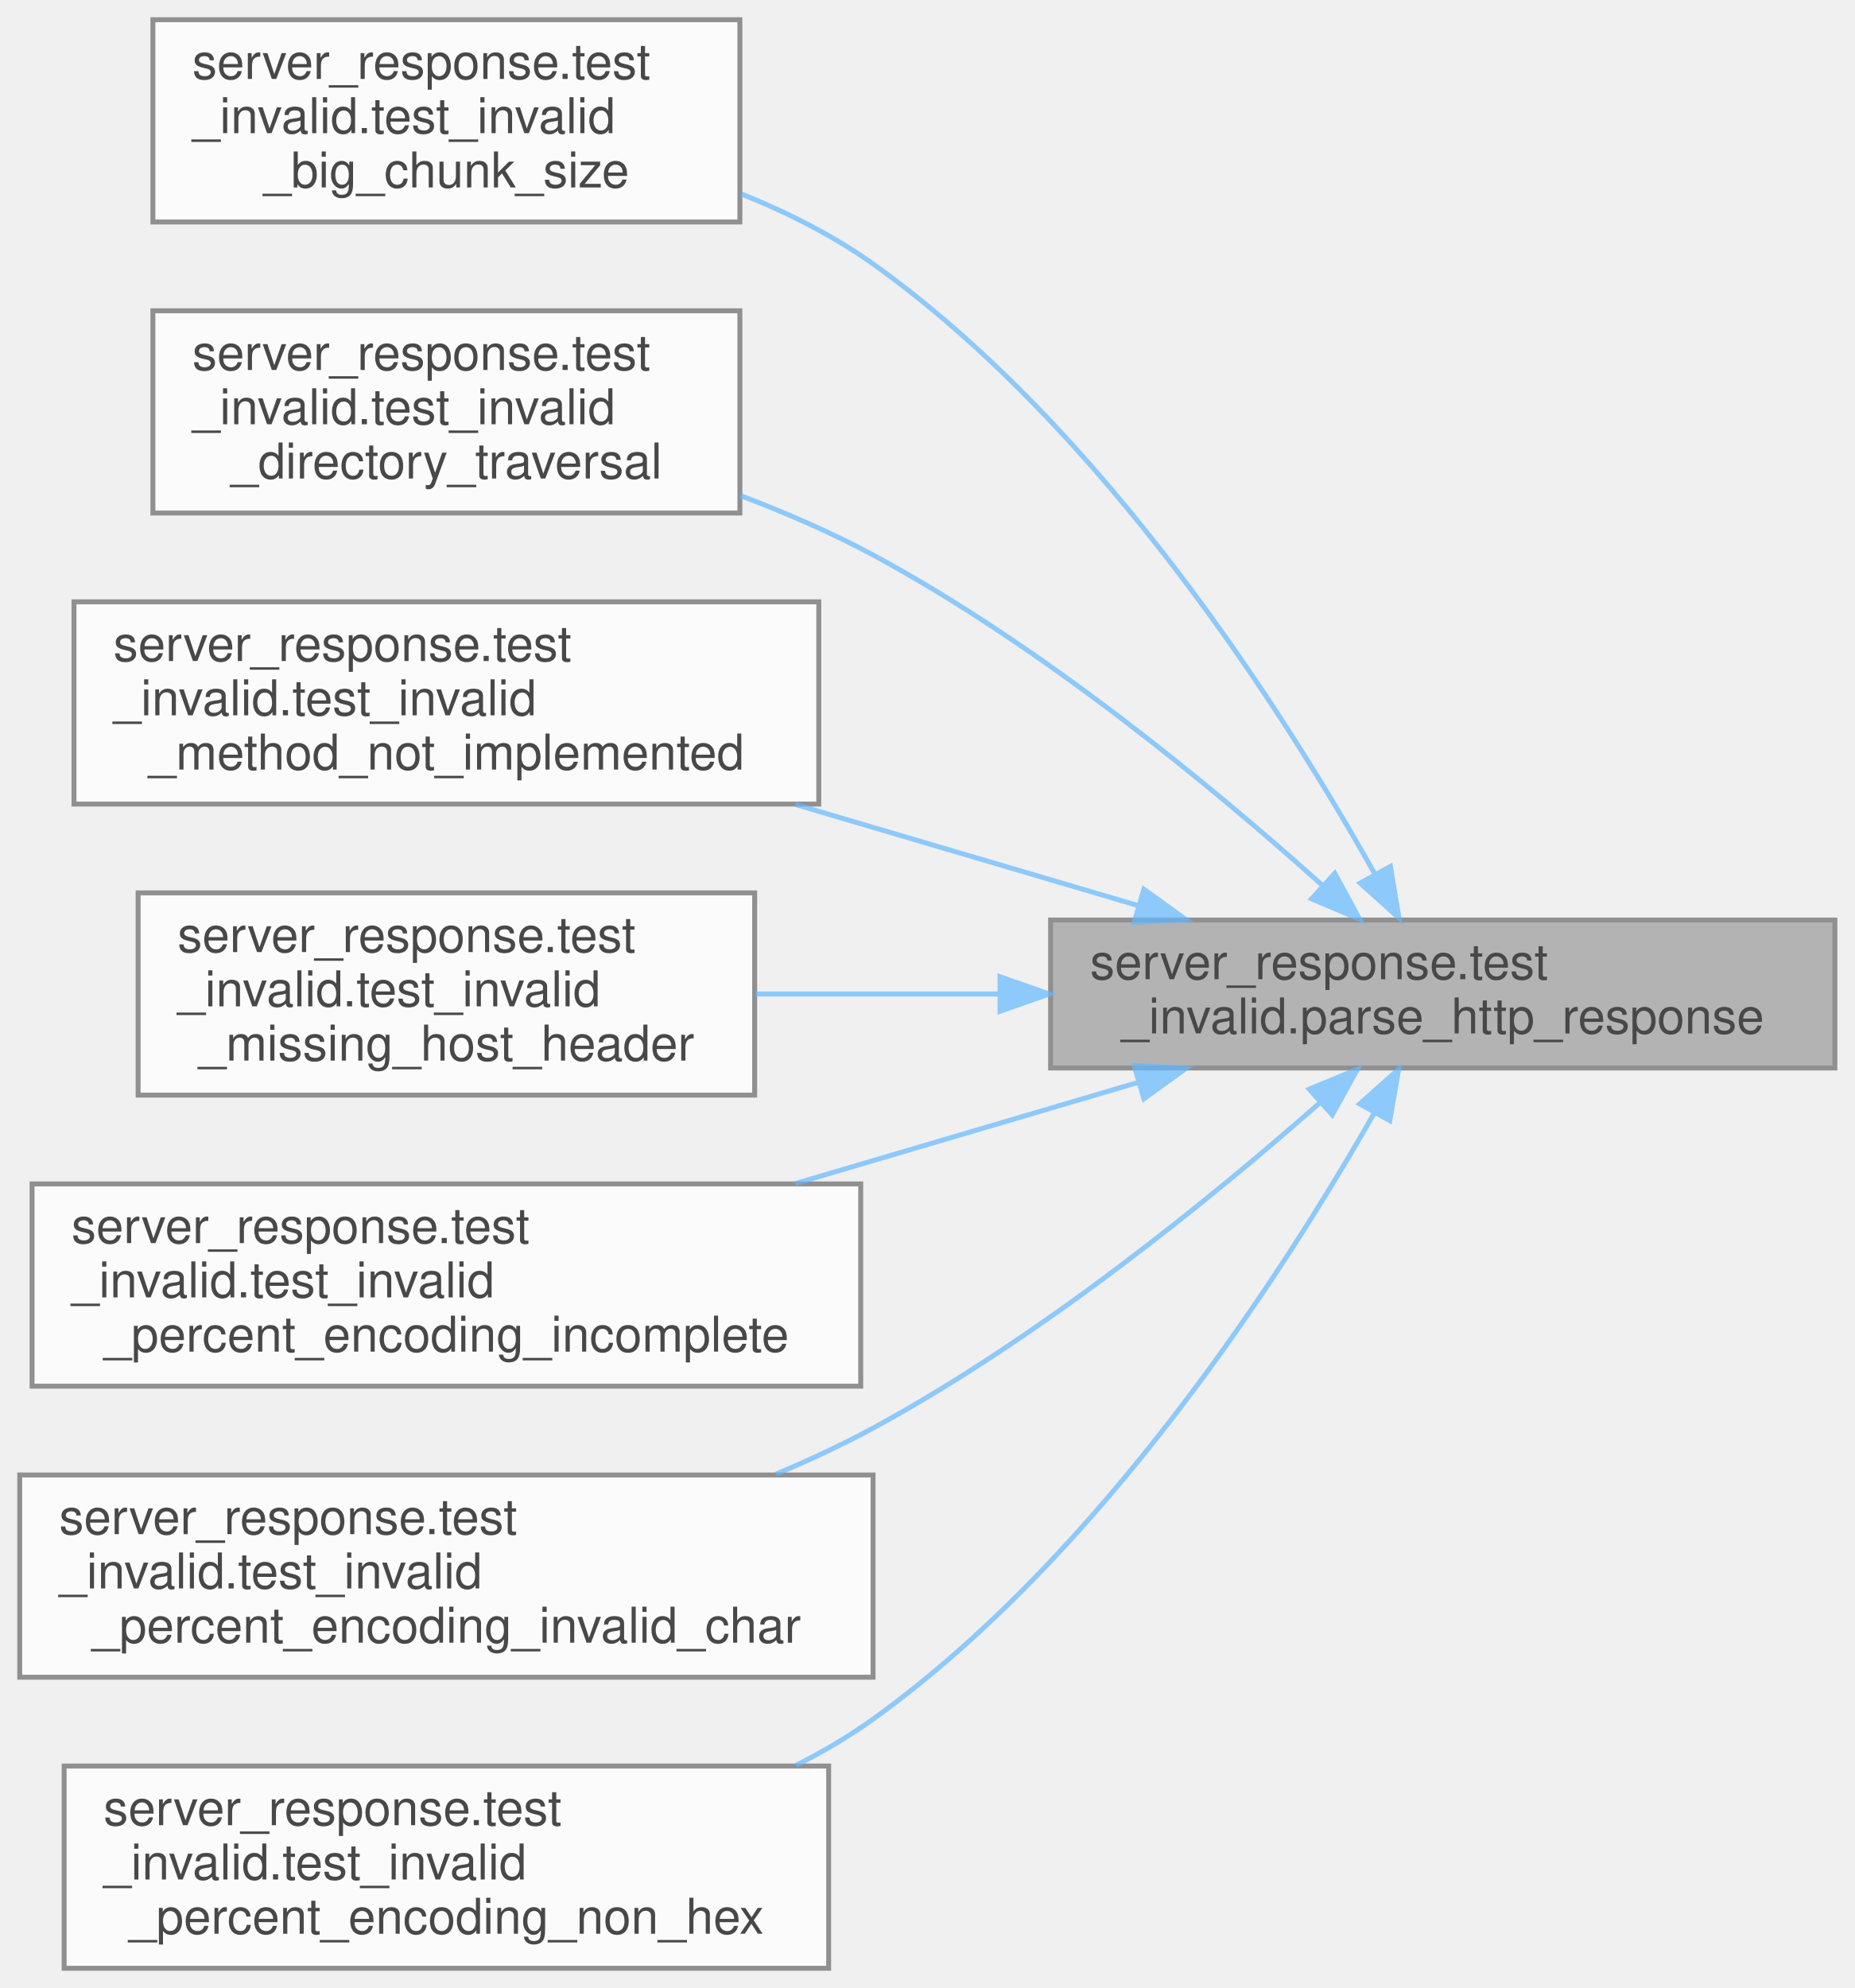
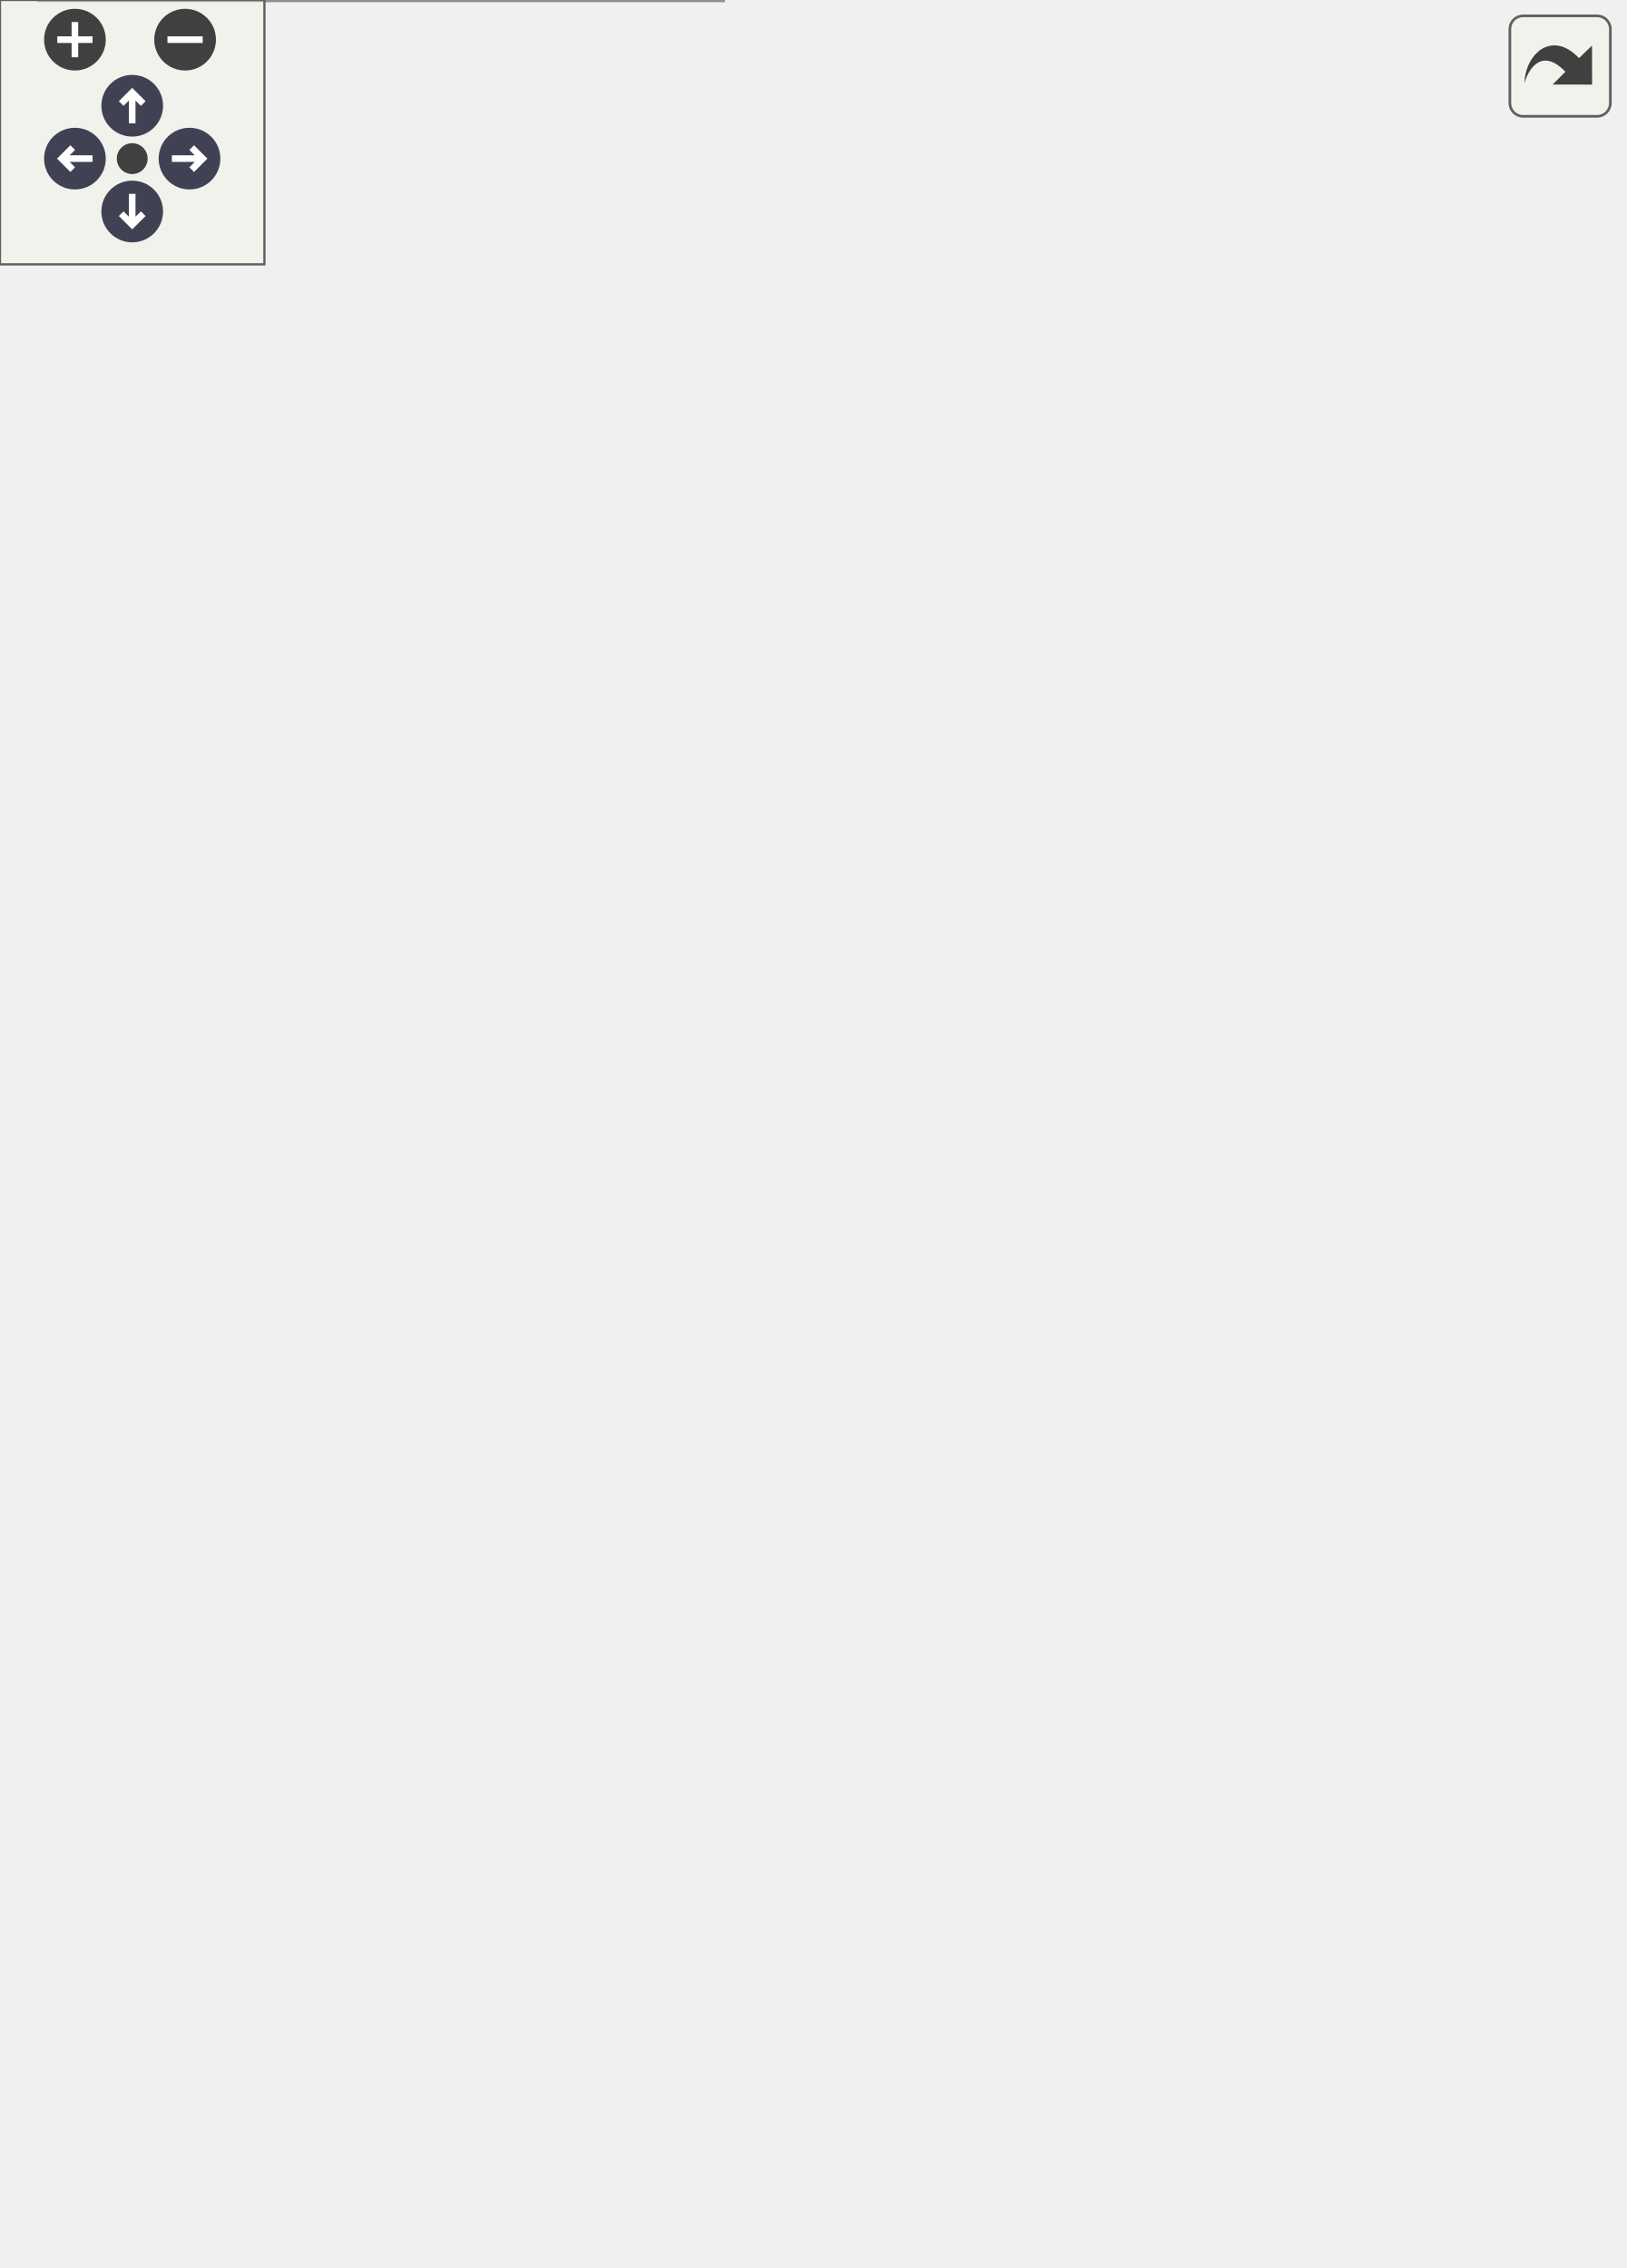
- <svg xmlns="http://www.w3.org/2000/svg" xmlns:xlink="http://www.w3.org/1999/xlink" width="376pt" height="403pt" viewBox="0.00 0.00 376.00 403.00">
-   <svg id="main" version="1.1" xml:space="preserve">
-     <style type="text/css">
+ <svg xmlns="http://www.w3.org/2000/svg" xmlns:xlink="http://www.w3.org/1999/xlink" id="main" version="1.1" xml:space="preserve">
+   <style type="text/css">
.node, .edge {opacity: 0.7;}
.node.selected, .edge.selected {opacity: 1;}
.edge:hover path { stroke: red; }
.edge:hover polygon { stroke: red; fill: red; }
</style>
-     <svg id="graph" class="graph">
-       <g id="graph0" class="graph" transform="scale(1 1) rotate(0) translate(4 399)">
-         <g id="Node000001" class="node">
-           <g id="a_Node000001">
-             <a xlink:title=" ">
-               <polygon fill="#999999" stroke="#666666" points="368,-212.5 209,-212.5 209,-182.5 368,-182.5 368,-212.5" />
-               <text text-anchor="start" x="217" y="-200.5" font-family="Helvetica,sans-Serif" font-size="10.00">server_response.test</text>
-               <text text-anchor="middle" x="288.5" y="-189.5" font-family="Helvetica,sans-Serif" font-size="10.00">_invalid.parse_http_response</text>
-             </a>
-           </g>
-         </g>
-         <g id="Node000002" class="node">
-           <g id="a_Node000002">
-             <a xlink:href="namespaceserver__response_1_1test__invalid.html#afbfc0c090ee141c4aabc5a80929daf9d" target="_top" xlink:title=" ">
-               <polygon fill="white" stroke="#666666" points="146,-395 27,-395 27,-354 146,-354 146,-395" />
-               <text text-anchor="start" x="35" y="-383" font-family="Helvetica,sans-Serif" font-size="10.00">server_response.test</text>
-               <text text-anchor="start" x="35" y="-372" font-family="Helvetica,sans-Serif" font-size="10.00">_invalid.test_invalid</text>
-               <text text-anchor="middle" x="86.5" y="-361" font-family="Helvetica,sans-Serif" font-size="10.00">_big_chunk_size</text>
-             </a>
-           </g>
-         </g>
-         <g id="edge1_Node000001_Node000002" class="edge">
-           <g id="a_edge1_Node000001_Node000002">
-             <a xlink:title=" ">
-               <path fill="none" stroke="#63b8ff" d="M274.76,-221.78C256.45,-254.42 219.7,-312.19 173,-345.5 164.96,-351.23 155.7,-355.9 146.31,-359.68" />
-               <polygon fill="#63b8ff" stroke="#63b8ff" points="277.89,-223.35 279.63,-212.9 271.75,-219.98 277.89,-223.35" />
-             </a>
-           </g>
-         </g>
-         <g id="Node000003" class="node">
-           <g id="a_Node000003">
-             <a xlink:href="namespaceserver__response_1_1test__invalid.html#a1cf0a7ad915a86ac5b1ac2c5a215695f" target="_top" xlink:title=" ">
-               <polygon fill="white" stroke="#666666" points="146,-336 27,-336 27,-295 146,-295 146,-336" />
-               <text text-anchor="start" x="35" y="-324" font-family="Helvetica,sans-Serif" font-size="10.00">server_response.test</text>
-               <text text-anchor="start" x="35" y="-313" font-family="Helvetica,sans-Serif" font-size="10.00">_invalid.test_invalid</text>
-               <text text-anchor="middle" x="86.5" y="-302" font-family="Helvetica,sans-Serif" font-size="10.00">_directory_traversal</text>
-             </a>
-           </g>
-         </g>
-         <g id="edge2_Node000001_Node000003" class="edge">
-           <g id="a_edge2_Node000001_Node000003">
-             <a xlink:title=" ">
-               <path fill="none" stroke="#63b8ff" d="M264.13,-219.5C242.07,-239.29 207.35,-268 173,-286.5 164.58,-291.03 155.32,-295.05 146.1,-298.54" />
-               <polygon fill="#63b8ff" stroke="#63b8ff" points="266.61,-221.97 271.66,-212.65 261.9,-216.79 266.61,-221.97" />
-             </a>
-           </g>
-         </g>
-         <g id="Node000004" class="node">
-           <g id="a_Node000004">
-             <a xlink:href="namespaceserver__response_1_1test__invalid.html#a15ede1064d574a203ea5178e9bcc6a31" target="_top" xlink:title=" ">
-               <polygon fill="white" stroke="#666666" points="162,-277 11,-277 11,-236 162,-236 162,-277" />
-               <text text-anchor="start" x="19" y="-265" font-family="Helvetica,sans-Serif" font-size="10.00">server_response.test</text>
-               <text text-anchor="start" x="19" y="-254" font-family="Helvetica,sans-Serif" font-size="10.00">_invalid.test_invalid</text>
-               <text text-anchor="middle" x="86.5" y="-243" font-family="Helvetica,sans-Serif" font-size="10.00">_method_not_implemented</text>
-             </a>
-           </g>
-         </g>
-         <g id="edge3_Node000001_Node000004" class="edge">
-           <g id="a_edge3_Node000001_Node000004">
-             <a xlink:title=" ">
-               <path fill="none" stroke="#63b8ff" d="M226.68,-215.44C204.76,-221.91 179.87,-229.25 157.26,-235.92" />
-               <polygon fill="#63b8ff" stroke="#63b8ff" points="227.91,-218.73 236.51,-212.54 225.93,-212.01 227.91,-218.73" />
-             </a>
-           </g>
-         </g>
-         <g id="Node000005" class="node">
-           <g id="a_Node000005">
-             <a xlink:href="namespaceserver__response_1_1test__invalid.html#a9d5da492eefd64a3e55bf317cf00419c" target="_top" xlink:title=" ">
-               <polygon fill="white" stroke="#666666" points="149,-218 24,-218 24,-177 149,-177 149,-218" />
-               <text text-anchor="start" x="32" y="-206" font-family="Helvetica,sans-Serif" font-size="10.00">server_response.test</text>
-               <text text-anchor="start" x="32" y="-195" font-family="Helvetica,sans-Serif" font-size="10.00">_invalid.test_invalid</text>
-               <text text-anchor="middle" x="86.5" y="-184" font-family="Helvetica,sans-Serif" font-size="10.00">_missing_host_header</text>
-             </a>
-           </g>
-         </g>
-         <g id="edge4_Node000001_Node000005" class="edge">
-           <g id="a_edge4_Node000001_Node000005">
-             <a xlink:title=" ">
-               <path fill="none" stroke="#63b8ff" d="M198.45,-197.5C181.82,-197.5 164.77,-197.5 149.19,-197.5" />
-               <polygon fill="#63b8ff" stroke="#63b8ff" points="198.74,-201 208.74,-197.5 198.74,-194 198.74,-201" />
-             </a>
-           </g>
-         </g>
-         <g id="Node000006" class="node">
-           <g id="a_Node000006">
-             <a xlink:href="namespaceserver__response_1_1test__invalid.html#a0e3a3e34d455274041d418c7f0831bf1" target="_top" xlink:title=" ">
-               <polygon fill="white" stroke="#666666" points="170.5,-159 2.5,-159 2.5,-118 170.5,-118 170.5,-159" />
-               <text text-anchor="start" x="10.5" y="-147" font-family="Helvetica,sans-Serif" font-size="10.00">server_response.test</text>
-               <text text-anchor="start" x="10.5" y="-136" font-family="Helvetica,sans-Serif" font-size="10.00">_invalid.test_invalid</text>
-               <text text-anchor="middle" x="86.5" y="-125" font-family="Helvetica,sans-Serif" font-size="10.00">_percent_encoding_incomplete</text>
-             </a>
-           </g>
-         </g>
-         <g id="edge5_Node000001_Node000006" class="edge">
-           <g id="a_edge5_Node000001_Node000006">
-             <a xlink:title=" ">
-               <path fill="none" stroke="#63b8ff" d="M226.68,-179.56C204.76,-173.09 179.87,-165.75 157.26,-159.08" />
-               <polygon fill="#63b8ff" stroke="#63b8ff" points="225.93,-182.99 236.51,-182.46 227.91,-176.27 225.93,-182.99" />
-             </a>
-           </g>
-         </g>
-         <g id="Node000007" class="node">
-           <g id="a_Node000007">
-             <a xlink:href="namespaceserver__response_1_1test__invalid.html#a575ca8c686032237b821a81b819cf3e9" target="_top" xlink:title=" ">
-               <polygon fill="white" stroke="#666666" points="173,-100 0,-100 0,-59 173,-59 173,-100" />
-               <text text-anchor="start" x="8" y="-88" font-family="Helvetica,sans-Serif" font-size="10.00">server_response.test</text>
-               <text text-anchor="start" x="8" y="-77" font-family="Helvetica,sans-Serif" font-size="10.00">_invalid.test_invalid</text>
-               <text text-anchor="middle" x="86.5" y="-66" font-family="Helvetica,sans-Serif" font-size="10.00">_percent_encoding_invalid_char</text>
-             </a>
-           </g>
-         </g>
-         <g id="edge6_Node000001_Node000007" class="edge">
-           <g id="a_edge6_Node000001_Node000007">
-             <a xlink:title=" ">
-               <path fill="none" stroke="#63b8ff" d="M263.66,-175.51C241.52,-156.03 206.97,-127.9 173,-109.5 166.78,-106.13 160.1,-103.02 153.32,-100.17" />
-               <polygon fill="#63b8ff" stroke="#63b8ff" points="261.43,-178.21 271.22,-182.26 266.09,-172.99 261.43,-178.21" />
-             </a>
-           </g>
-         </g>
-         <g id="Node000008" class="node">
-           <g id="a_Node000008">
-             <a xlink:href="namespaceserver__response_1_1test__invalid.html#a6d9ee4ebbf018956474217c903665037" target="_top" xlink:title=" ">
-               <polygon fill="white" stroke="#666666" points="164,-41 9,-41 9,0 164,0 164,-41" />
-               <text text-anchor="start" x="17" y="-29" font-family="Helvetica,sans-Serif" font-size="10.00">server_response.test</text>
-               <text text-anchor="start" x="17" y="-18" font-family="Helvetica,sans-Serif" font-size="10.00">_invalid.test_invalid</text>
-               <text text-anchor="middle" x="86.5" y="-7" font-family="Helvetica,sans-Serif" font-size="10.00">_percent_encoding_non_hex</text>
-             </a>
-           </g>
-         </g>
-         <g id="edge7_Node000001_Node000008" class="edge">
-           <g id="a_edge7_Node000001_Node000008">
-             <a xlink:title=" ">
-               <path fill="none" stroke="#63b8ff" d="M274.67,-173.46C256.25,-141.12 219.38,-83.84 173,-50.5 168.15,-47.01 162.85,-43.9 157.35,-41.12" />
-               <polygon fill="#63b8ff" stroke="#63b8ff" points="271.65,-175.22 279.57,-182.26 277.76,-171.82 271.65,-175.22" />
-             </a>
-           </g>
-         </g>
-       </g>
-     </svg>
+   <defs>
+     <circle id="rim" cx="0" cy="0" r="7" />
+     <circle id="rim2" cx="0" cy="0" r="3.5" />
+     <g id="zoomPlus">
+       <use xlink:href="#rim" fill="#404040">
+         <set attributeName="fill" to="#808080" begin="zoomplus.mouseover" end="zoomplus.mouseout" />
+       </use>
+       <path d="M-4,0h8M0,-4v8" fill="none" stroke="white" stroke-width="1.5" pointer-events="none" />
+     </g>
+     <g id="zoomMin">
+       <use xlink:href="#rim" fill="#404040">
+         <set attributeName="fill" to="#808080" begin="zoomminus.mouseover" end="zoomminus.mouseout" />
+       </use>
+       <path d="M-4,0h8" fill="none" stroke="white" stroke-width="1.5" pointer-events="none" />
+     </g>
+     <g id="arrowUp" transform="translate(30 24)">
+       <use xlink:href="#rim" />
+       <path pointer-events="none" fill="none" stroke="white" stroke-width="1.5" d="M0,-3.0v7 M-2.5,-0.5L0,-3.0L2.5,-0.5" />
+     </g>
+     <g id="arrowRight" transform="rotate(90) translate(36 -43)">
+       <use xlink:href="#rim" />
+       <path pointer-events="none" fill="none" stroke="white" stroke-width="1.5" d="M0,-3.0v7 M-2.5,-0.5L0,-3.0L2.5,-0.5" />
+     </g>
+     <g id="arrowDown" transform="rotate(180) translate(-30 -48)">
+       <use xlink:href="#rim" />
+       <path pointer-events="none" fill="none" stroke="white" stroke-width="1.5" d="M0,-3.0v7 M-2.5,-0.5L0,-3.0L2.5,-0.5" />
+     </g>
+     <g id="arrowLeft" transform="rotate(270) translate(-36 17)">
+       <use xlink:href="#rim" />
+       <path pointer-events="none" fill="none" stroke="white" stroke-width="1.5" d="M0,-3.0v7 M-2.5,-0.5L0,-3.0L2.5,-0.5" />
+     </g>
+     <g id="resetDef">
+       <use xlink:href="#rim2" fill="#404040">
+         <set attributeName="fill" to="#808080" begin="reset.mouseover" end="reset.mouseout" />
+       </use>
+     </g>
+   </defs>
+   <svg id="graph" class="graph">
+     <g id="viewport">
+       <g id="Node000001" class="node">
+         <g id="a_Node000001">
+           <a xlink:title=" ">
+             <polygon fill="#999999" stroke="#666666" points="368,-241.5 209,-241.5 209,-211.5 368,-211.5 368,-241.5" />
+             <text text-anchor="start" x="217" y="-229.5" font-family="Helvetica,sans-Serif" font-size="10.00">server_response.test</text>
+             <text text-anchor="middle" x="288.5" y="-218.5" font-family="Helvetica,sans-Serif" font-size="10.00">_invalid.parse_http_response</text>
+           </a>
+         </g>
+       </g>
+       <g id="Node000002" class="node">
+         <g id="a_Node000002">
+           <a xlink:href="namespaceserver__response_1_1test__invalid.html#aabd9408df6c0dea3a956cfdebca51b18" target="_top" xlink:title=" ">
+             <polygon fill="white" stroke="#666666" points="158,-454 15,-454 15,-413 158,-413 158,-454" />
+             <text text-anchor="start" x="23" y="-442" font-family="Helvetica,sans-Serif" font-size="10.00">server_response.test</text>
+             <text text-anchor="start" x="23" y="-431" font-family="Helvetica,sans-Serif" font-size="10.00">_invalid.test_epoll_partial</text>
+             <text text-anchor="middle" x="86.5" y="-420" font-family="Helvetica,sans-Serif" font-size="10.00">_and_complete_requests</text>
+           </a>
+         </g>
+       </g>
+       <g id="edge1_Node000001_Node000002" class="edge">
+         <g id="a_edge1_Node000001_Node000002">
+           <a xlink:title=" ">
+             <path fill="none" stroke="#63b8ff" d="M278.08,-250.91C262.14,-289.09 226.3,-362.87 173,-404.5 168.43,-408.07 163.39,-411.21 158.12,-413.98" />
+             <polygon fill="#63b8ff" stroke="#63b8ff" points="281.35,-252.16 281.88,-241.58 274.87,-249.52 281.35,-252.16" />
+           </a>
+         </g>
+       </g>
+       <g id="Node000003" class="node">
+         <g id="a_Node000003">
+           <a xlink:href="namespaceserver__response_1_1test__invalid.html#afbfc0c090ee141c4aabc5a80929daf9d" target="_top" xlink:title=" ">
+             <polygon fill="white" stroke="#666666" points="146,-395 27,-395 27,-354 146,-354 146,-395" />
+             <text text-anchor="start" x="35" y="-383" font-family="Helvetica,sans-Serif" font-size="10.00">server_response.test</text>
+             <text text-anchor="start" x="35" y="-372" font-family="Helvetica,sans-Serif" font-size="10.00">_invalid.test_invalid</text>
+             <text text-anchor="middle" x="86.5" y="-361" font-family="Helvetica,sans-Serif" font-size="10.00">_big_chunk_size</text>
+           </a>
+         </g>
+       </g>
+       <g id="edge2_Node000001_Node000003" class="edge">
+         <g id="a_edge2_Node000001_Node000003">
+           <a xlink:title=" ">
+             <path fill="none" stroke="#63b8ff" d="M270.89,-249.51C250.59,-276.12 213.84,-319.56 173,-345.5 164.8,-350.71 155.55,-355.1 146.25,-358.76" />
+             <polygon fill="#63b8ff" stroke="#63b8ff" points="273.69,-251.61 276.89,-241.51 268.09,-247.41 273.69,-251.61" />
+           </a>
+         </g>
+       </g>
+       <g id="Node000004" class="node">
+         <g id="a_Node000004">
+           <a xlink:href="namespaceserver__response_1_1test__invalid.html#a1cf0a7ad915a86ac5b1ac2c5a215695f" target="_top" xlink:title=" ">
+             <polygon fill="white" stroke="#666666" points="146,-336 27,-336 27,-295 146,-295 146,-336" />
+             <text text-anchor="start" x="35" y="-324" font-family="Helvetica,sans-Serif" font-size="10.00">server_response.test</text>
+             <text text-anchor="start" x="35" y="-313" font-family="Helvetica,sans-Serif" font-size="10.00">_invalid.test_invalid</text>
+             <text text-anchor="middle" x="86.5" y="-302" font-family="Helvetica,sans-Serif" font-size="10.00">_directory_traversal</text>
+           </a>
+         </g>
+       </g>
+       <g id="edge3_Node000001_Node000004" class="edge">
+         <g id="a_edge3_Node000001_Node000004">
+           <a xlink:title=" ">
+             <path fill="none" stroke="#63b8ff" d="M252.9,-246.44C230.54,-258.87 200.56,-274.69 173,-286.5 164.5,-290.14 155.38,-293.65 146.37,-296.88" />
+             <polygon fill="#63b8ff" stroke="#63b8ff" points="254.68,-249.45 261.69,-241.51 251.25,-243.35 254.68,-249.45" />
+           </a>
+         </g>
+       </g>
+       <g id="Node000005" class="node">
+         <g id="a_Node000005">
+           <a xlink:href="namespaceserver__response_1_1test__invalid.html#a15ede1064d574a203ea5178e9bcc6a31" target="_top" xlink:title=" ">
+             <polygon fill="white" stroke="#666666" points="162,-277 11,-277 11,-236 162,-236 162,-277" />
+             <text text-anchor="start" x="19" y="-265" font-family="Helvetica,sans-Serif" font-size="10.00">server_response.test</text>
+             <text text-anchor="start" x="19" y="-254" font-family="Helvetica,sans-Serif" font-size="10.00">_invalid.test_invalid</text>
+             <text text-anchor="middle" x="86.5" y="-243" font-family="Helvetica,sans-Serif" font-size="10.00">_method_not_implemented</text>
+           </a>
+         </g>
+       </g>
+       <g id="edge4_Node000001_Node000005" class="edge">
+         <g id="a_edge4_Node000001_Node000005">
+           <a xlink:title=" ">
+             <path fill="none" stroke="#63b8ff" d="M198.61,-239.83C186.48,-241.65 174.12,-243.51 162.27,-245.28" />
+             <polygon fill="#63b8ff" stroke="#63b8ff" points="199.37,-243.26 208.74,-238.31 198.33,-236.34 199.37,-243.26" />
+           </a>
+         </g>
+       </g>
+       <g id="Node000006" class="node">
+         <g id="a_Node000006">
+           <a xlink:href="namespaceserver__response_1_1test__invalid.html#a9d5da492eefd64a3e55bf317cf00419c" target="_top" xlink:title=" ">
+             <polygon fill="white" stroke="#666666" points="149,-218 24,-218 24,-177 149,-177 149,-218" />
+             <text text-anchor="start" x="32" y="-206" font-family="Helvetica,sans-Serif" font-size="10.00">server_response.test</text>
+             <text text-anchor="start" x="32" y="-195" font-family="Helvetica,sans-Serif" font-size="10.00">_invalid.test_invalid</text>
+             <text text-anchor="middle" x="86.5" y="-184" font-family="Helvetica,sans-Serif" font-size="10.00">_missing_host_header</text>
+           </a>
+         </g>
+       </g>
+       <g id="edge5_Node000001_Node000006" class="edge">
+         <g id="a_edge5_Node000001_Node000006">
+           <a xlink:title=" ">
+             <path fill="none" stroke="#63b8ff" d="M198.45,-213.59C181.82,-211.18 164.77,-208.7 149.19,-206.45" />
+             <polygon fill="#63b8ff" stroke="#63b8ff" points="198.34,-217.11 208.74,-215.08 199.35,-210.18 198.34,-217.11" />
+           </a>
+         </g>
+       </g>
+       <g id="Node000007" class="node">
+         <g id="a_Node000007">
+           <a xlink:href="namespaceserver__response_1_1test__invalid.html#a0e3a3e34d455274041d418c7f0831bf1" target="_top" xlink:title=" ">
+             <polygon fill="white" stroke="#666666" points="170.5,-159 2.5,-159 2.5,-118 170.5,-118 170.5,-159" />
+             <text text-anchor="start" x="10.5" y="-147" font-family="Helvetica,sans-Serif" font-size="10.00">server_response.test</text>
+             <text text-anchor="start" x="10.5" y="-136" font-family="Helvetica,sans-Serif" font-size="10.00">_invalid.test_invalid</text>
+             <text text-anchor="middle" x="86.5" y="-125" font-family="Helvetica,sans-Serif" font-size="10.00">_percent_encoding_incomplete</text>
+           </a>
+         </g>
+       </g>
+       <g id="edge6_Node000001_Node000007" class="edge">
+         <g id="a_edge6_Node000001_Node000007">
+           <a xlink:title=" ">
+             <path fill="none" stroke="#63b8ff" d="M251.15,-206.54C228.92,-194.73 199.72,-179.9 173,-168.5 165.33,-165.23 157.17,-162.03 149.06,-159" />
+             <polygon fill="#63b8ff" stroke="#63b8ff" points="249.75,-209.76 260.22,-211.4 253.06,-203.59 249.75,-209.76" />
+           </a>
+         </g>
+       </g>
+       <g id="Node000008" class="node">
+         <g id="a_Node000008">
+           <a xlink:href="namespaceserver__response_1_1test__invalid.html#a575ca8c686032237b821a81b819cf3e9" target="_top" xlink:title=" ">
+             <polygon fill="white" stroke="#666666" points="173,-100 0,-100 0,-59 173,-59 173,-100" />
+             <text text-anchor="start" x="8" y="-88" font-family="Helvetica,sans-Serif" font-size="10.00">server_response.test</text>
+             <text text-anchor="start" x="8" y="-77" font-family="Helvetica,sans-Serif" font-size="10.00">_invalid.test_invalid</text>
+             <text text-anchor="middle" x="86.5" y="-66" font-family="Helvetica,sans-Serif" font-size="10.00">_percent_encoding_invalid_char</text>
+           </a>
+         </g>
+       </g>
+       <g id="edge7_Node000001_Node000008" class="edge">
+         <g id="a_edge7_Node000001_Node000008">
+           <a xlink:title=" ">
+             <path fill="none" stroke="#63b8ff" d="M270.16,-203.2C249.61,-177.07 213.07,-135 173,-109.5 167.56,-106.04 161.67,-102.91 155.61,-100.11" />
+             <polygon fill="#63b8ff" stroke="#63b8ff" points="267.62,-205.63 276.5,-211.41 273.16,-201.35 267.62,-205.63" />
+           </a>
+         </g>
+       </g>
+       <g id="Node000009" class="node">
+         <g id="a_Node000009">
+           <a xlink:href="namespaceserver__response_1_1test__invalid.html#a6d9ee4ebbf018956474217c903665037" target="_top" xlink:title=" ">
+             <polygon fill="white" stroke="#666666" points="164,-41 9,-41 9,0 164,0 164,-41" />
+             <text text-anchor="start" x="17" y="-29" font-family="Helvetica,sans-Serif" font-size="10.00">server_response.test</text>
+             <text text-anchor="start" x="17" y="-18" font-family="Helvetica,sans-Serif" font-size="10.00">_invalid.test_invalid</text>
+             <text text-anchor="middle" x="86.5" y="-7" font-family="Helvetica,sans-Serif" font-size="10.00">_percent_encoding_non_hex</text>
+           </a>
+         </g>
+       </g>
+       <g id="edge8_Node000001_Node000009" class="edge">
+         <g id="a_edge8_Node000001_Node000009">
+           <a xlink:title=" ">
+             <path fill="none" stroke="#63b8ff" d="M277.83,-202.15C261.66,-164.4 225.63,-91.84 173,-50.5 168.55,-47 163.65,-43.89 158.54,-41.14" />
+             <polygon fill="#63b8ff" stroke="#63b8ff" points="274.61,-203.5 281.69,-211.38 281.07,-200.81 274.61,-203.5" />
+           </a>
+         </g>
+       </g>
+     </g>
+   </svg>
+   <g id="navigator" transform="translate(0 0)" fill="#404254">
+     <rect fill="#f2f5e9" fill-opacity="0.5" stroke="#606060" stroke-width=".5" x="0" y="0" width="60" height="60" />
+     <use id="zoomplus" xlink:href="#zoomPlus" x="17" y="9" />
+     <use id="zoomminus" xlink:href="#zoomMin" x="42" y="9" />
+     <use id="reset" xlink:href="#resetDef" x="30" y="36" />
+     <use id="arrowup" xlink:href="#arrowUp" x="0" y="0" />
+     <use id="arrowright" xlink:href="#arrowRight" x="0" y="0" />
+     <use id="arrowdown" xlink:href="#arrowDown" x="0" y="0" />
+     <use id="arrowleft" xlink:href="#arrowLeft" x="0" y="0" />
+   </g>
+   <svg viewBox="0 0 15 15" width="100%" height="30px" preserveAspectRatio="xMaxYMin meet">
+     <g id="arrow_out" transform="scale(0.3 0.3)">
+       <a xlink:href="namespaceserver__response_1_1test__invalid_afa1f05e636e91423afac143f874bc912_icgraph_org.svg" target="_base">
+         <rect id="button" ry="5" rx="5" y="6" x="6" height="38" width="38" fill="#f2f5e9" fill-opacity="0.5" stroke="#606060" stroke-width="1.0" />
+         <path id="arrow" d="M 11.5,31.437 C 11.94,20.098 22.043,11.323 32.159,21.979 L 37.069,17.246 C 37.069,17.246 37.088,32 37.088,32 L 22.16,31.978 C 22.16,31.978 26.998,27.14 26.998,27.14 C 18.529,18.264 13.292,25.23 11.5,31.437 z" style="fill:#404040;" />
+       </a>
+     </g>
  </svg>
  <style type="text/css">

[data-mouse-over-selected='false'] { opacity: 0.7; }
[data-mouse-over-selected='true']  { opacity: 1.0; }

</style>
</svg>
